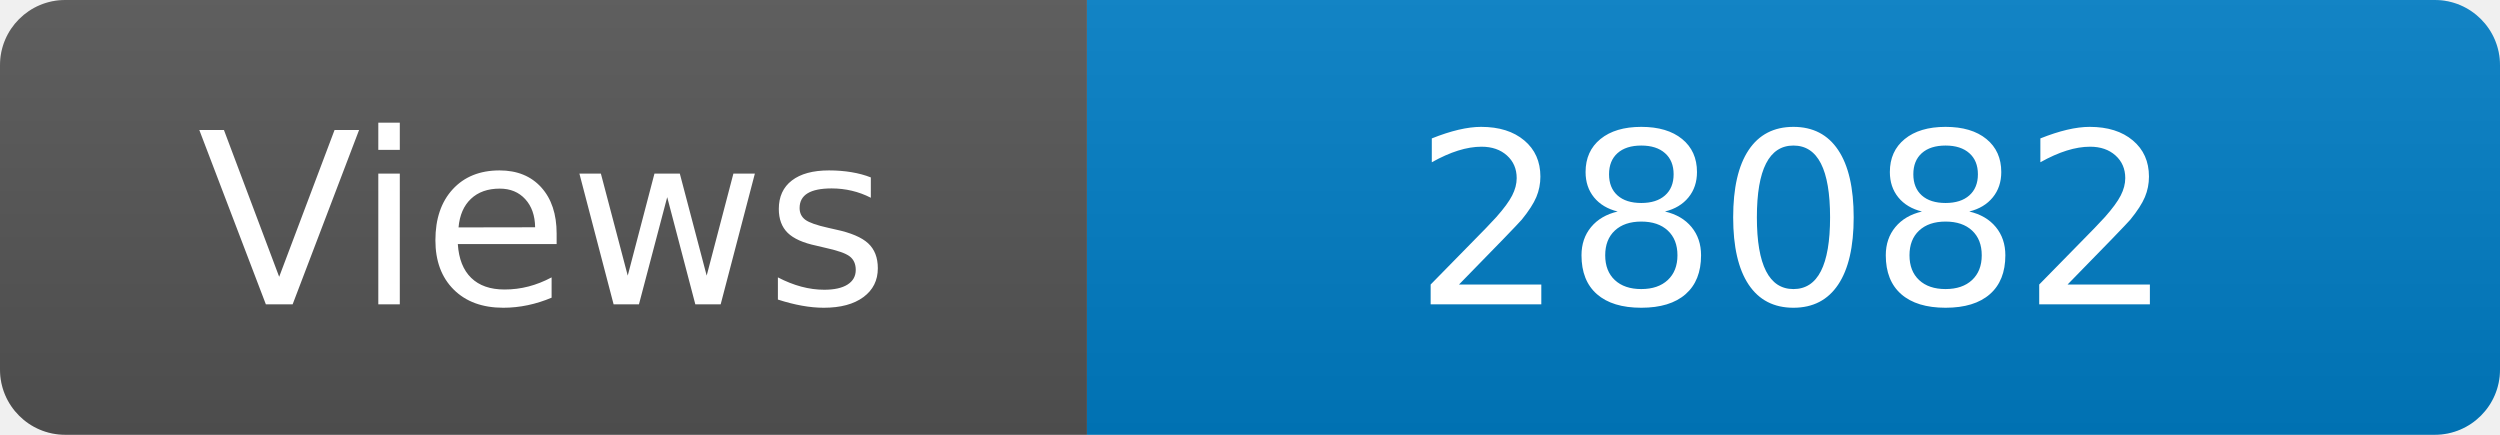
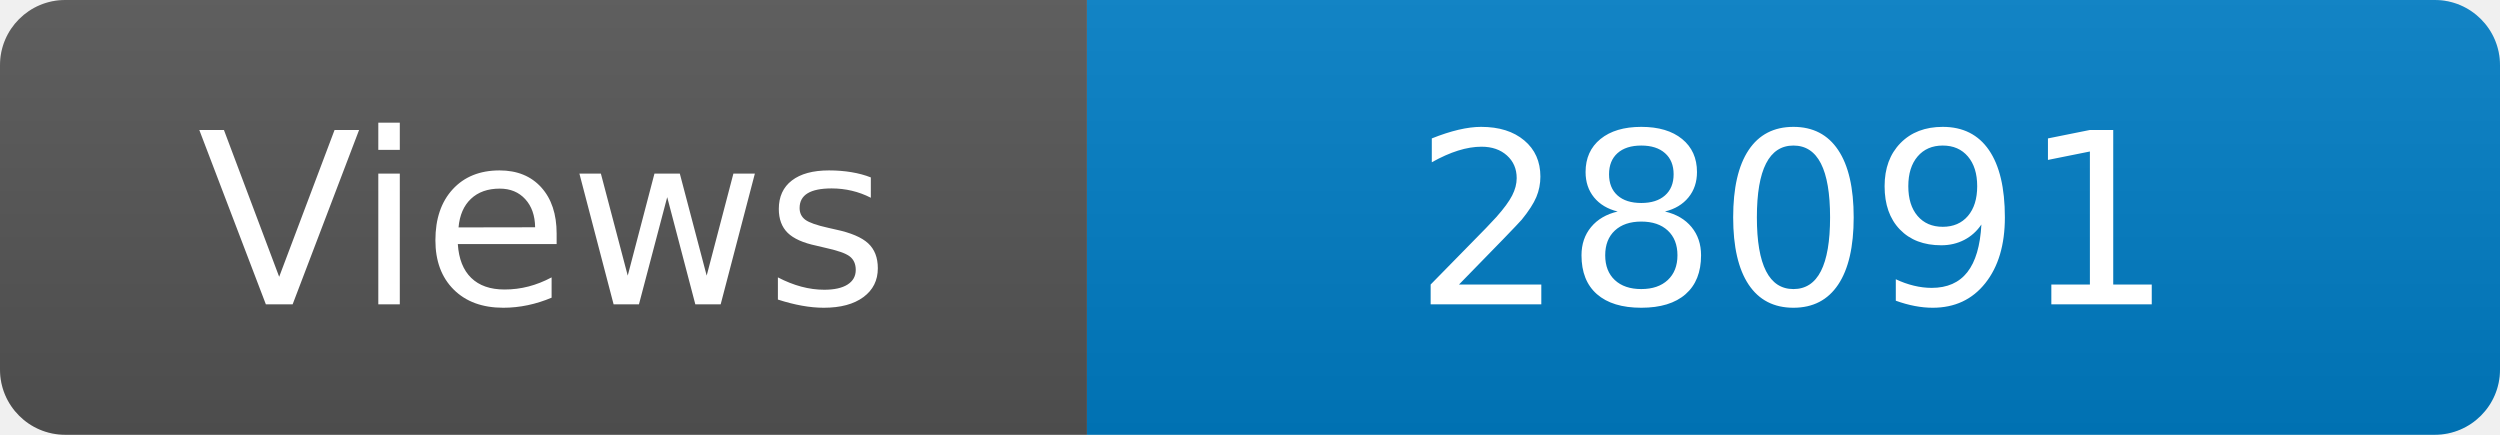
<svg xmlns="http://www.w3.org/2000/svg" width="115" height="20" role="img" aria-label="Maintained?: yes">
  <linearGradient id="s" x2="0" y2="100%">
    <stop offset="0" stop-color="#bbb" stop-opacity=".1" />
    <stop offset="1" stop-opacity=".1" />
  </linearGradient>
  <clipPath id="r">
    <rect width="115" height="20" rx="3" fill="#fff" />
  </clipPath>
  <g clip-path="url(#r)">
    <rect width="50" height="20" fill="#555" />
    <rect x="50" width="160" height="20" fill="#007ec6" />
    <rect width="115" height="20" fill="url(#s)" />
  </g>
  <g fill="#fff" text-anchor="middle" font-family="Verdana,Geneva,DejaVu Sans,sans-serif" font-size="110">
    <text x="250" y="140" transform="scale(.1)" fill="#fff">Views</text>
-     <text x="825" y="140" transform="scale(.1)" fill="#fff">28082</text>
+     <text x="825" y="140" transform="scale(.1)" fill="#fff">28091</text>
  </g>
</svg>
